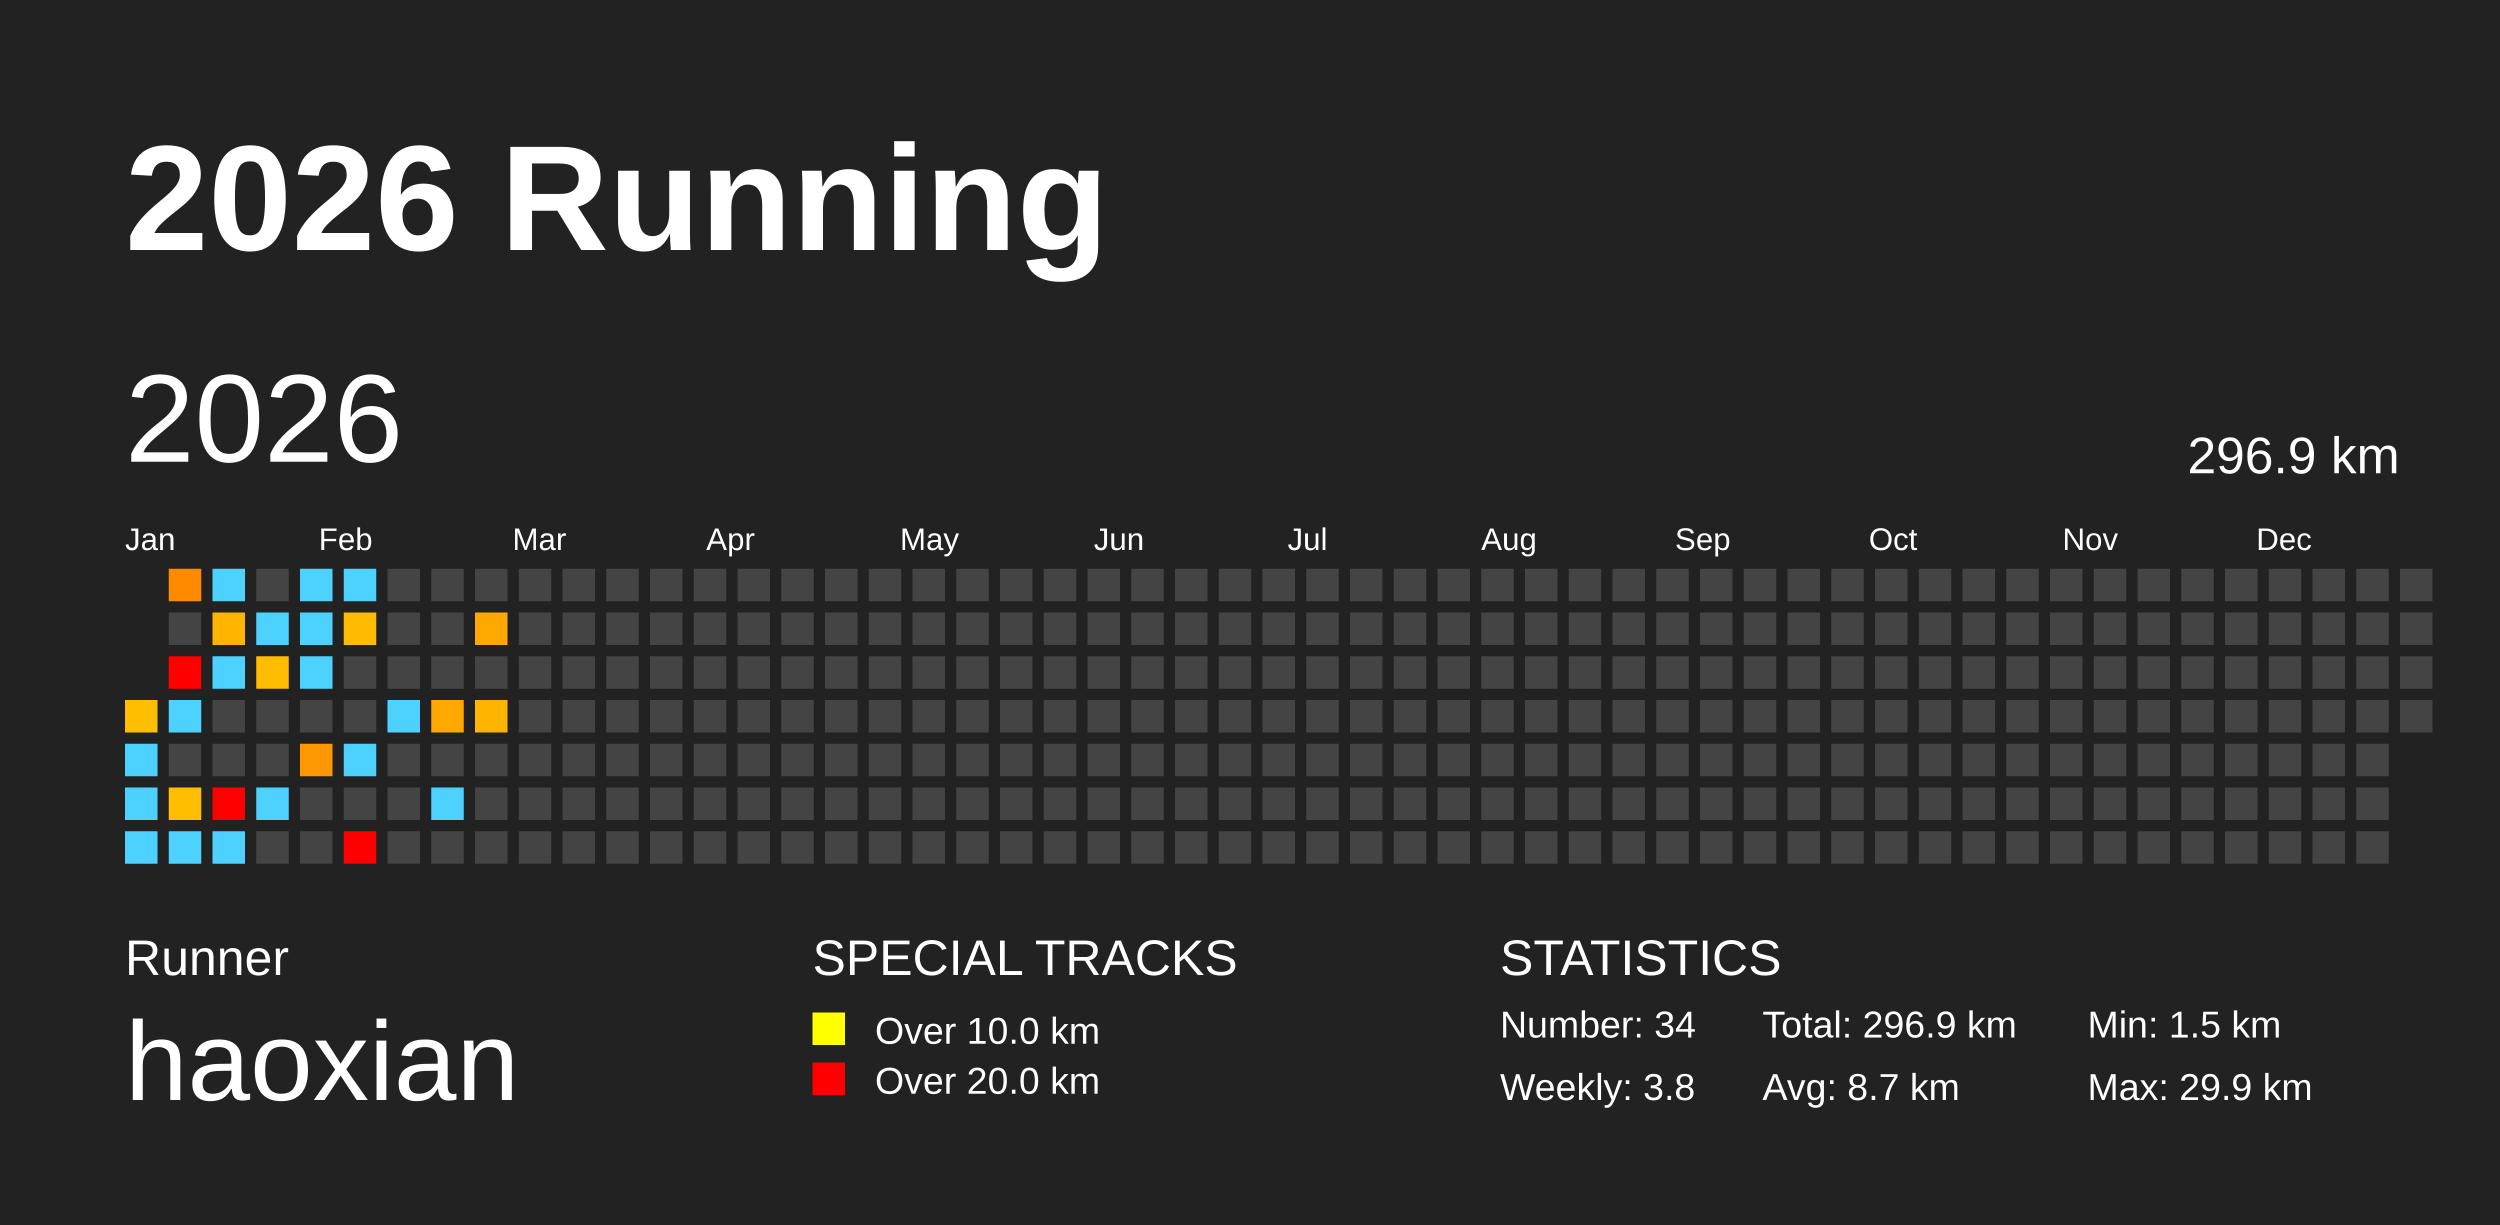
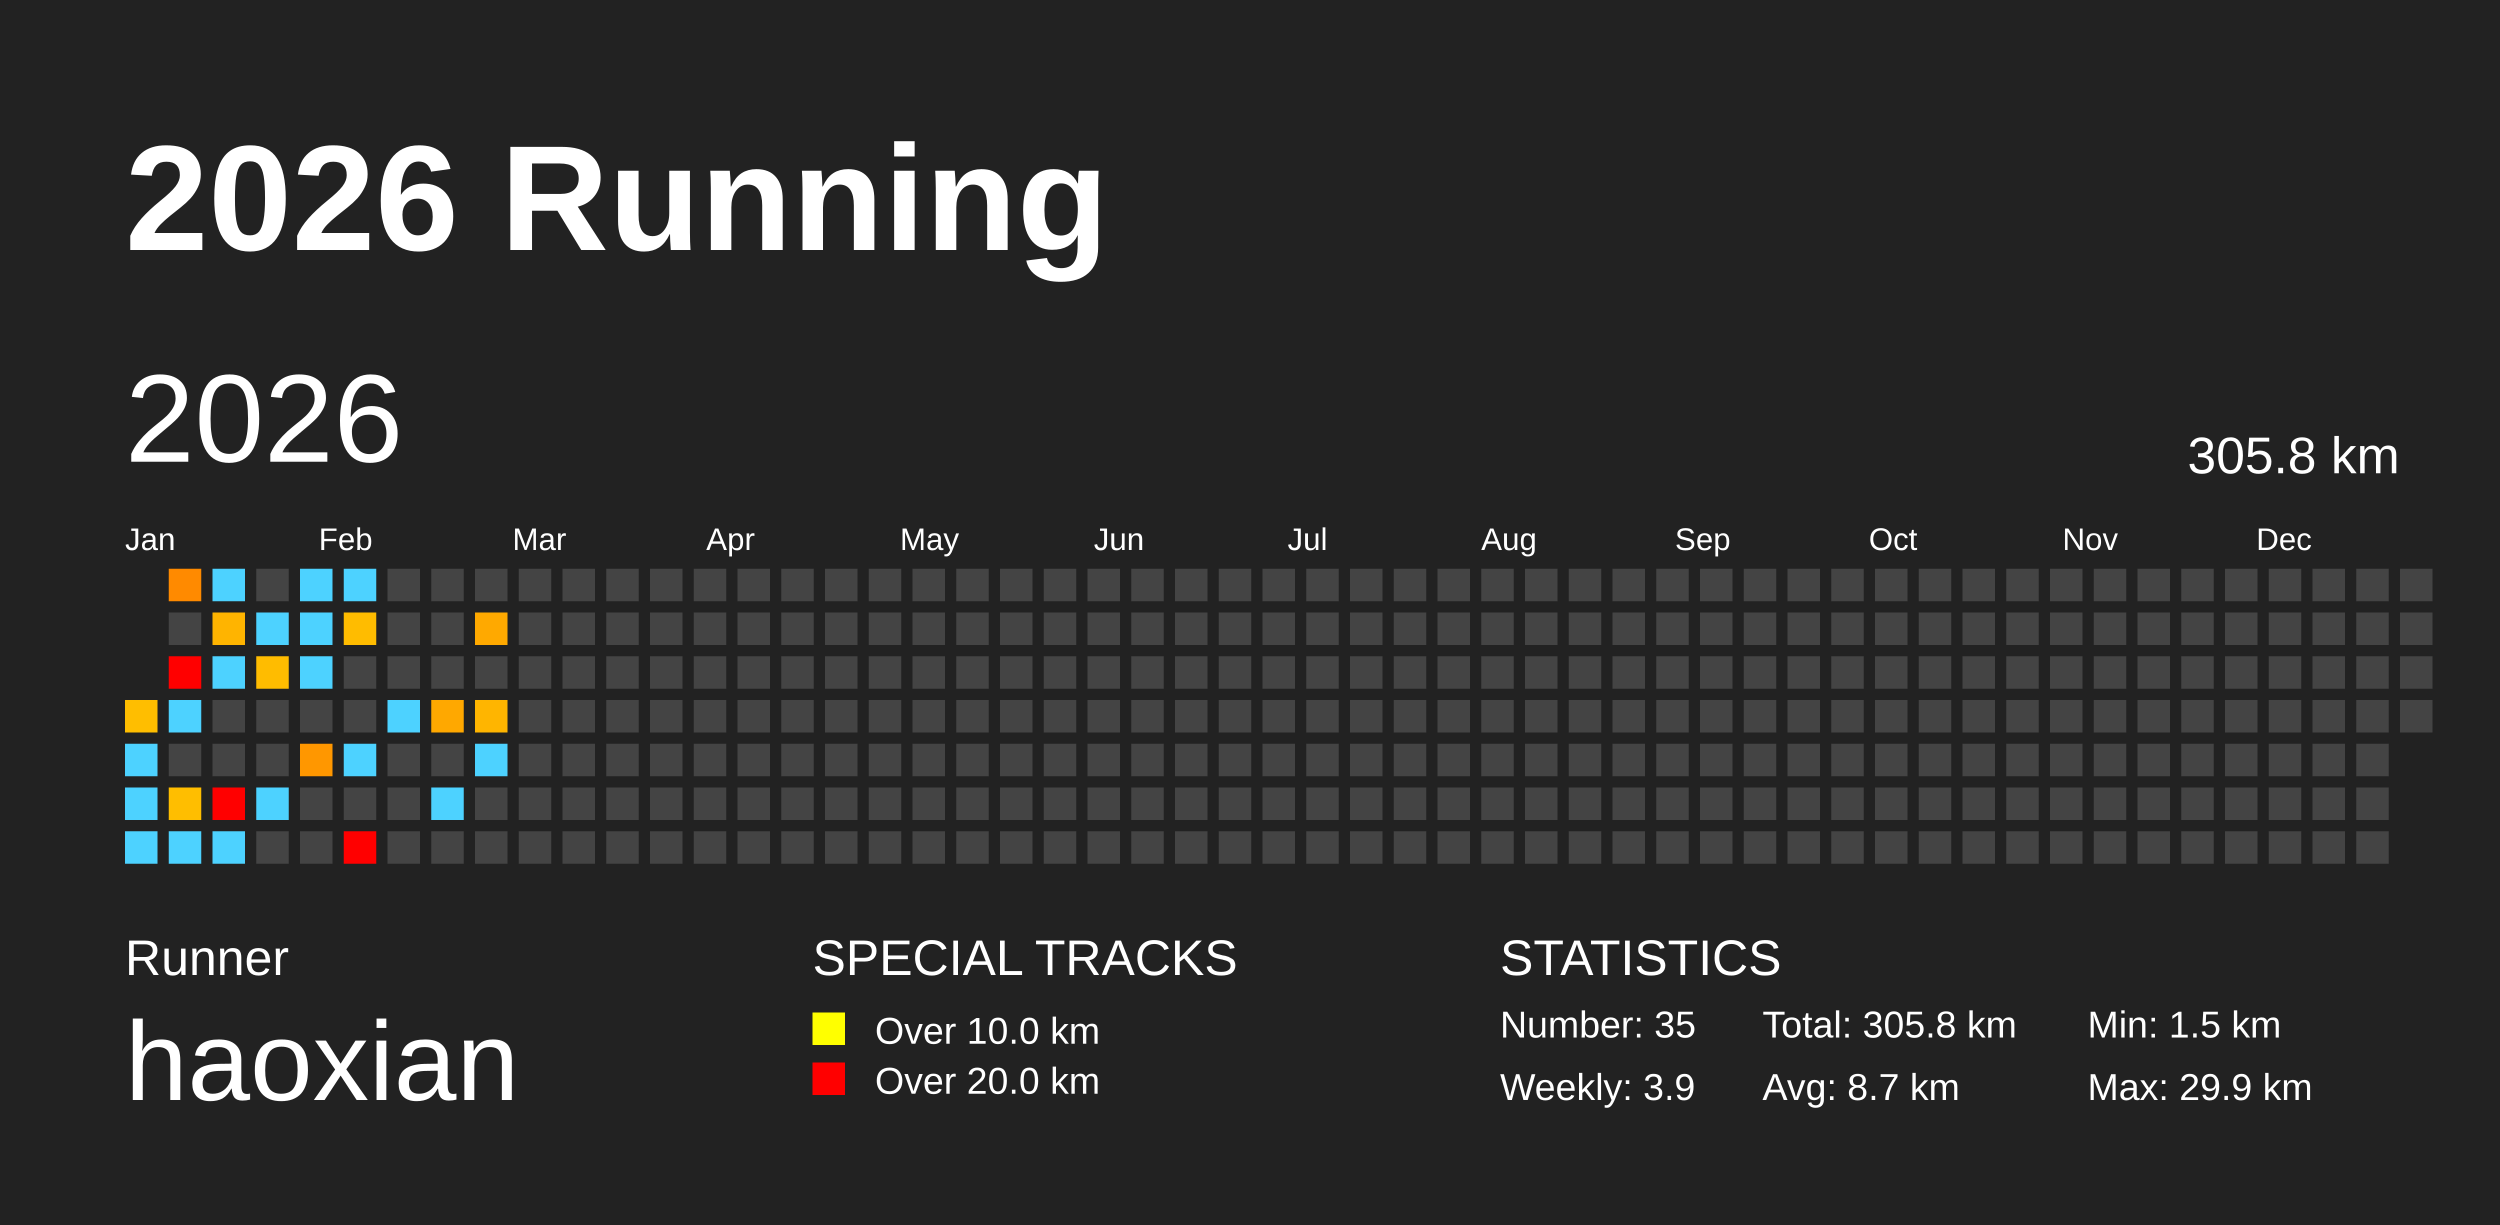
<svg xmlns="http://www.w3.org/2000/svg" baseProfile="full" height="98mm" version="1.1" viewBox="0,0,200,98" width="200mm">
  <defs />
  <rect fill="#222222" height="98" width="200" x="0" y="0" />
  <text fill="#FFFFFF" style="font-size:12px; font-family:Arial; font-weight:bold;" x="10" y="20">2026 Running</text>
  <text fill="#FFFFFF" style="font-size:4px; font-family:Arial" x="10" y="78">Runner</text>
  <text fill="#FFFFFF" style="font-size:9px; font-family:Arial" x="10" y="88">haoxian</text>
  <text fill="#FFFFFF" style="font-size:4px; font-family:Arial" x="65" y="78">SPECIAL TRACKS</text>
  <rect fill="yellow" height="2.6" width="2.6" x="65" y="81" />
  <text fill="#FFFFFF" style="font-size:3px; font-family:Arial" x="70" y="83.5">Over 10.0 km</text>
  <rect fill="red" height="2.6" width="2.6" x="65" y="85" />
  <text fill="#FFFFFF" style="font-size:3px; font-family:Arial" x="70" y="87.5">Over 20.0 km</text>
  <text fill="#FFFFFF" style="font-size:4px; font-family:Arial" x="120" y="78">STATISTICS</text>
-   <text fill="#FFFFFF" style="font-size:3px; font-family:Arial" x="120" y="83">Number: 34</text>
-   <text fill="#FFFFFF" style="font-size:3px; font-family:Arial" x="120" y="88">Weekly: 3.8</text>
-   <text fill="#FFFFFF" style="font-size:3px; font-family:Arial" x="141" y="83">Total: 296.9 km</text>
+   <text fill="#FFFFFF" style="font-size:3px; font-family:Arial" x="120" y="83">Number: 35</text>
+   <text fill="#FFFFFF" style="font-size:3px; font-family:Arial" x="120" y="88">Weekly: 3.9</text>
+   <text fill="#FFFFFF" style="font-size:3px; font-family:Arial" x="141" y="83">Total: 305.8 km</text>
  <text fill="#FFFFFF" style="font-size:3px; font-family:Arial" x="141" y="88">Avg: 8.7 km</text>
  <text fill="#FFFFFF" style="font-size:3px; font-family:Arial" x="167" y="83">Min: 1.5 km</text>
  <text fill="#FFFFFF" style="font-size:3px; font-family:Arial" x="167" y="88">Max: 29.9 km</text>
  <text dominant-baseline="hanging" fill="#FFFFFF" style="font-size:10.0px; font-family:Arial;" x="10" y="30">2026</text>
-   <text dominant-baseline="hanging" fill="#FFFFFF" style="font-size:4.125px; font-family:Arial;" x="175" y="35">296.9 km</text>
+   <text dominant-baseline="hanging" fill="#FFFFFF" style="font-size:4.125px; font-family:Arial;" x="175" y="35">305.8 km</text>
  <text fill="#FFFFFF" style="font-size:2.5px; font-family:Arial" x="10.0" y="44">Jan</text>
  <text fill="#FFFFFF" style="font-size:2.5px; font-family:Arial" x="25.5" y="44">Feb</text>
  <text fill="#FFFFFF" style="font-size:2.5px; font-family:Arial" x="41.0" y="44">Mar</text>
  <text fill="#FFFFFF" style="font-size:2.5px; font-family:Arial" x="56.5" y="44">Apr</text>
  <text fill="#FFFFFF" style="font-size:2.5px; font-family:Arial" x="72.0" y="44">May</text>
  <text fill="#FFFFFF" style="font-size:2.5px; font-family:Arial" x="87.5" y="44">Jun</text>
  <text fill="#FFFFFF" style="font-size:2.5px; font-family:Arial" x="103.0" y="44">Jul</text>
  <text fill="#FFFFFF" style="font-size:2.5px; font-family:Arial" x="118.5" y="44">Aug</text>
  <text fill="#FFFFFF" style="font-size:2.5px; font-family:Arial" x="134.0" y="44">Sep</text>
  <text fill="#FFFFFF" style="font-size:2.5px; font-family:Arial" x="149.5" y="44">Oct</text>
  <text fill="#FFFFFF" style="font-size:2.5px; font-family:Arial" x="165.0" y="44">Nov</text>
  <text fill="#FFFFFF" style="font-size:2.5px; font-family:Arial" x="180.5" y="44">Dec</text>
  <rect fill="#ffbe00" height="2.6" width="2.6" x="10.0" y="56.0" />
  <rect fill="#4dd2ff" height="2.6" width="2.6" x="10.0" y="59.5" />
  <rect fill="#4dd2ff" height="2.6" width="2.6" x="10.0" y="63.0" />
  <rect fill="#4dd2ff" height="2.6" width="2.6" x="10.0" y="66.5" />
  <rect fill="#ff8a00" height="2.6" width="2.6" x="13.5" y="45.5" />
  <rect fill="#444444" height="2.6" width="2.6" x="13.5" y="49.0" />
  <rect fill="red" height="2.6" width="2.6" x="13.5" y="52.5" />
  <rect fill="#4dd2ff" height="2.6" width="2.6" x="13.5" y="56.0" />
  <rect fill="#444444" height="2.6" width="2.6" x="13.5" y="59.5" />
  <rect fill="#ffbe00" height="2.6" width="2.6" x="13.5" y="63.0" />
  <rect fill="#4dd2ff" height="2.6" width="2.6" x="13.5" y="66.5" />
  <rect fill="#4dd2ff" height="2.6" width="2.6" x="17.0" y="45.5" />
  <rect fill="#ffb400" height="2.6" width="2.6" x="17.0" y="49.0" />
  <rect fill="#4dd2ff" height="2.6" width="2.6" x="17.0" y="52.5" />
  <rect fill="#444444" height="2.6" width="2.6" x="17.0" y="56.0" />
  <rect fill="#444444" height="2.6" width="2.6" x="17.0" y="59.5" />
  <rect fill="red" height="2.6" width="2.6" x="17.0" y="63.0" />
  <rect fill="#4dd2ff" height="2.6" width="2.6" x="17.0" y="66.5" />
  <rect fill="#444444" height="2.6" width="2.6" x="20.5" y="45.5" />
  <rect fill="#4dd2ff" height="2.6" width="2.6" x="20.5" y="49.0" />
  <rect fill="#ffbc00" height="2.6" width="2.6" x="20.5" y="52.5" />
  <rect fill="#444444" height="2.6" width="2.6" x="20.5" y="56.0" />
  <rect fill="#444444" height="2.6" width="2.6" x="20.5" y="59.5" />
  <rect fill="#4dd2ff" height="2.6" width="2.6" x="20.5" y="63.0" />
  <rect fill="#444444" height="2.6" width="2.6" x="20.5" y="66.5" />
  <rect fill="#4dd2ff" height="2.6" width="2.6" x="24.0" y="45.5" />
  <rect fill="#4dd2ff" height="2.6" width="2.6" x="24.0" y="49.0" />
  <rect fill="#4dd2ff" height="2.6" width="2.6" x="24.0" y="52.5" />
  <rect fill="#444444" height="2.6" width="2.6" x="24.0" y="56.0" />
  <rect fill="#ff9700" height="2.6" width="2.6" x="24.0" y="59.5" />
  <rect fill="#444444" height="2.6" width="2.6" x="24.0" y="63.0" />
  <rect fill="#444444" height="2.6" width="2.6" x="24.0" y="66.5" />
  <rect fill="#4dd2ff" height="2.6" width="2.6" x="27.5" y="45.5" />
  <rect fill="#ffbc00" height="2.6" width="2.6" x="27.5" y="49.0" />
  <rect fill="#444444" height="2.6" width="2.6" x="27.5" y="52.5" />
  <rect fill="#444444" height="2.6" width="2.6" x="27.5" y="56.0" />
  <rect fill="#4dd2ff" height="2.6" width="2.6" x="27.5" y="59.5" />
  <rect fill="#444444" height="2.6" width="2.6" x="27.5" y="63.0" />
  <rect fill="red" height="2.6" width="2.6" x="27.5" y="66.5" />
  <rect fill="#444444" height="2.6" width="2.6" x="31.0" y="45.5" />
  <rect fill="#444444" height="2.6" width="2.6" x="31.0" y="49.0" />
  <rect fill="#444444" height="2.6" width="2.6" x="31.0" y="52.5" />
  <rect fill="#4dd2ff" height="2.6" width="2.6" x="31.0" y="56.0" />
  <rect fill="#444444" height="2.6" width="2.6" x="31.0" y="59.5" />
  <rect fill="#444444" height="2.6" width="2.6" x="31.0" y="63.0" />
  <rect fill="#444444" height="2.6" width="2.6" x="31.0" y="66.5" />
  <rect fill="#444444" height="2.6" width="2.6" x="34.5" y="45.5" />
  <rect fill="#444444" height="2.6" width="2.6" x="34.5" y="49.0" />
  <rect fill="#444444" height="2.6" width="2.6" x="34.5" y="52.5" />
  <rect fill="#ffa800" height="2.6" width="2.6" x="34.5" y="56.0" />
  <rect fill="#444444" height="2.6" width="2.6" x="34.5" y="59.5" />
  <rect fill="#4dd2ff" height="2.6" width="2.6" x="34.5" y="63.0" />
  <rect fill="#444444" height="2.6" width="2.6" x="34.5" y="66.5" />
  <rect fill="#444444" height="2.6" width="2.6" x="38.0" y="45.5" />
  <rect fill="#ffa900" height="2.6" width="2.6" x="38.0" y="49.0" />
  <rect fill="#444444" height="2.6" width="2.6" x="38.0" y="52.5" />
  <rect fill="#ffb500" height="2.6" width="2.6" x="38.0" y="56.0" />
-   <rect fill="#444444" height="2.6" width="2.6" x="38.0" y="59.5" />
+   <rect fill="#4dd2ff" height="2.6" width="2.6" x="38.0" y="59.5" />
  <rect fill="#444444" height="2.6" width="2.6" x="38.0" y="63.0" />
  <rect fill="#444444" height="2.6" width="2.6" x="38.0" y="66.5" />
  <rect fill="#444444" height="2.6" width="2.6" x="41.5" y="45.5" />
  <rect fill="#444444" height="2.6" width="2.6" x="41.5" y="49.0" />
  <rect fill="#444444" height="2.6" width="2.6" x="41.5" y="52.5" />
  <rect fill="#444444" height="2.6" width="2.6" x="41.5" y="56.0" />
  <rect fill="#444444" height="2.6" width="2.6" x="41.5" y="59.5" />
  <rect fill="#444444" height="2.6" width="2.6" x="41.5" y="63.0" />
  <rect fill="#444444" height="2.6" width="2.6" x="41.5" y="66.5" />
  <rect fill="#444444" height="2.6" width="2.6" x="45.0" y="45.5" />
  <rect fill="#444444" height="2.6" width="2.6" x="45.0" y="49.0" />
  <rect fill="#444444" height="2.6" width="2.6" x="45.0" y="52.5" />
  <rect fill="#444444" height="2.6" width="2.6" x="45.0" y="56.0" />
  <rect fill="#444444" height="2.6" width="2.6" x="45.0" y="59.5" />
  <rect fill="#444444" height="2.6" width="2.6" x="45.0" y="63.0" />
  <rect fill="#444444" height="2.6" width="2.6" x="45.0" y="66.5" />
  <rect fill="#444444" height="2.6" width="2.6" x="48.5" y="45.5" />
  <rect fill="#444444" height="2.6" width="2.6" x="48.5" y="49.0" />
  <rect fill="#444444" height="2.6" width="2.6" x="48.5" y="52.5" />
  <rect fill="#444444" height="2.6" width="2.6" x="48.5" y="56.0" />
  <rect fill="#444444" height="2.6" width="2.6" x="48.5" y="59.5" />
  <rect fill="#444444" height="2.6" width="2.6" x="48.5" y="63.0" />
  <rect fill="#444444" height="2.6" width="2.6" x="48.5" y="66.5" />
  <rect fill="#444444" height="2.6" width="2.6" x="52.0" y="45.5" />
  <rect fill="#444444" height="2.6" width="2.6" x="52.0" y="49.0" />
  <rect fill="#444444" height="2.6" width="2.6" x="52.0" y="52.5" />
  <rect fill="#444444" height="2.6" width="2.6" x="52.0" y="56.0" />
  <rect fill="#444444" height="2.6" width="2.6" x="52.0" y="59.5" />
  <rect fill="#444444" height="2.6" width="2.6" x="52.0" y="63.0" />
  <rect fill="#444444" height="2.6" width="2.6" x="52.0" y="66.5" />
  <rect fill="#444444" height="2.6" width="2.6" x="55.5" y="45.5" />
  <rect fill="#444444" height="2.6" width="2.6" x="55.5" y="49.0" />
  <rect fill="#444444" height="2.6" width="2.6" x="55.5" y="52.5" />
  <rect fill="#444444" height="2.6" width="2.6" x="55.5" y="56.0" />
  <rect fill="#444444" height="2.6" width="2.6" x="55.5" y="59.5" />
  <rect fill="#444444" height="2.6" width="2.6" x="55.5" y="63.0" />
  <rect fill="#444444" height="2.6" width="2.6" x="55.5" y="66.5" />
  <rect fill="#444444" height="2.6" width="2.6" x="59.0" y="45.5" />
  <rect fill="#444444" height="2.6" width="2.6" x="59.0" y="49.0" />
  <rect fill="#444444" height="2.6" width="2.6" x="59.0" y="52.5" />
  <rect fill="#444444" height="2.6" width="2.6" x="59.0" y="56.0" />
  <rect fill="#444444" height="2.6" width="2.6" x="59.0" y="59.5" />
  <rect fill="#444444" height="2.6" width="2.6" x="59.0" y="63.0" />
  <rect fill="#444444" height="2.6" width="2.6" x="59.0" y="66.5" />
  <rect fill="#444444" height="2.6" width="2.6" x="62.5" y="45.5" />
  <rect fill="#444444" height="2.6" width="2.6" x="62.5" y="49.0" />
  <rect fill="#444444" height="2.6" width="2.6" x="62.5" y="52.5" />
  <rect fill="#444444" height="2.6" width="2.6" x="62.5" y="56.0" />
  <rect fill="#444444" height="2.6" width="2.6" x="62.5" y="59.5" />
  <rect fill="#444444" height="2.6" width="2.6" x="62.5" y="63.0" />
  <rect fill="#444444" height="2.6" width="2.6" x="62.5" y="66.5" />
  <rect fill="#444444" height="2.6" width="2.6" x="66.0" y="45.5" />
  <rect fill="#444444" height="2.6" width="2.6" x="66.0" y="49.0" />
  <rect fill="#444444" height="2.6" width="2.6" x="66.0" y="52.5" />
  <rect fill="#444444" height="2.6" width="2.6" x="66.0" y="56.0" />
  <rect fill="#444444" height="2.6" width="2.6" x="66.0" y="59.5" />
  <rect fill="#444444" height="2.6" width="2.6" x="66.0" y="63.0" />
  <rect fill="#444444" height="2.6" width="2.6" x="66.0" y="66.5" />
  <rect fill="#444444" height="2.6" width="2.6" x="69.5" y="45.5" />
  <rect fill="#444444" height="2.6" width="2.6" x="69.5" y="49.0" />
  <rect fill="#444444" height="2.6" width="2.6" x="69.5" y="52.5" />
  <rect fill="#444444" height="2.6" width="2.6" x="69.5" y="56.0" />
  <rect fill="#444444" height="2.6" width="2.6" x="69.5" y="59.5" />
  <rect fill="#444444" height="2.6" width="2.6" x="69.5" y="63.0" />
  <rect fill="#444444" height="2.6" width="2.6" x="69.5" y="66.5" />
  <rect fill="#444444" height="2.6" width="2.6" x="73.0" y="45.5" />
  <rect fill="#444444" height="2.6" width="2.6" x="73.0" y="49.0" />
  <rect fill="#444444" height="2.6" width="2.6" x="73.0" y="52.5" />
  <rect fill="#444444" height="2.6" width="2.6" x="73.0" y="56.0" />
  <rect fill="#444444" height="2.6" width="2.6" x="73.0" y="59.5" />
  <rect fill="#444444" height="2.6" width="2.6" x="73.0" y="63.0" />
  <rect fill="#444444" height="2.6" width="2.6" x="73.0" y="66.5" />
  <rect fill="#444444" height="2.6" width="2.6" x="76.5" y="45.5" />
  <rect fill="#444444" height="2.6" width="2.6" x="76.5" y="49.0" />
  <rect fill="#444444" height="2.6" width="2.6" x="76.5" y="52.5" />
  <rect fill="#444444" height="2.6" width="2.6" x="76.5" y="56.0" />
  <rect fill="#444444" height="2.6" width="2.6" x="76.5" y="59.5" />
  <rect fill="#444444" height="2.6" width="2.6" x="76.5" y="63.0" />
  <rect fill="#444444" height="2.6" width="2.6" x="76.5" y="66.5" />
  <rect fill="#444444" height="2.6" width="2.6" x="80.0" y="45.5" />
  <rect fill="#444444" height="2.6" width="2.6" x="80.0" y="49.0" />
  <rect fill="#444444" height="2.6" width="2.6" x="80.0" y="52.5" />
  <rect fill="#444444" height="2.6" width="2.6" x="80.0" y="56.0" />
  <rect fill="#444444" height="2.6" width="2.6" x="80.0" y="59.5" />
  <rect fill="#444444" height="2.6" width="2.6" x="80.0" y="63.0" />
  <rect fill="#444444" height="2.6" width="2.6" x="80.0" y="66.5" />
  <rect fill="#444444" height="2.6" width="2.6" x="83.5" y="45.5" />
  <rect fill="#444444" height="2.6" width="2.6" x="83.5" y="49.0" />
  <rect fill="#444444" height="2.6" width="2.6" x="83.5" y="52.5" />
  <rect fill="#444444" height="2.6" width="2.6" x="83.5" y="56.0" />
  <rect fill="#444444" height="2.6" width="2.6" x="83.5" y="59.5" />
  <rect fill="#444444" height="2.6" width="2.6" x="83.5" y="63.0" />
  <rect fill="#444444" height="2.6" width="2.6" x="83.5" y="66.5" />
  <rect fill="#444444" height="2.6" width="2.6" x="87.0" y="45.5" />
  <rect fill="#444444" height="2.6" width="2.6" x="87.0" y="49.0" />
  <rect fill="#444444" height="2.6" width="2.6" x="87.0" y="52.5" />
  <rect fill="#444444" height="2.6" width="2.6" x="87.0" y="56.0" />
  <rect fill="#444444" height="2.6" width="2.6" x="87.0" y="59.5" />
  <rect fill="#444444" height="2.6" width="2.6" x="87.0" y="63.0" />
  <rect fill="#444444" height="2.6" width="2.6" x="87.0" y="66.5" />
  <rect fill="#444444" height="2.6" width="2.6" x="90.5" y="45.5" />
  <rect fill="#444444" height="2.6" width="2.6" x="90.5" y="49.0" />
  <rect fill="#444444" height="2.6" width="2.6" x="90.5" y="52.5" />
  <rect fill="#444444" height="2.6" width="2.6" x="90.5" y="56.0" />
  <rect fill="#444444" height="2.6" width="2.6" x="90.5" y="59.5" />
  <rect fill="#444444" height="2.6" width="2.6" x="90.5" y="63.0" />
  <rect fill="#444444" height="2.6" width="2.6" x="90.5" y="66.5" />
  <rect fill="#444444" height="2.6" width="2.6" x="94.0" y="45.5" />
  <rect fill="#444444" height="2.6" width="2.6" x="94.0" y="49.0" />
  <rect fill="#444444" height="2.6" width="2.6" x="94.0" y="52.5" />
  <rect fill="#444444" height="2.6" width="2.6" x="94.0" y="56.0" />
  <rect fill="#444444" height="2.6" width="2.6" x="94.0" y="59.5" />
  <rect fill="#444444" height="2.6" width="2.6" x="94.0" y="63.0" />
  <rect fill="#444444" height="2.6" width="2.6" x="94.0" y="66.5" />
  <rect fill="#444444" height="2.6" width="2.6" x="97.5" y="45.5" />
  <rect fill="#444444" height="2.6" width="2.6" x="97.5" y="49.0" />
  <rect fill="#444444" height="2.6" width="2.6" x="97.5" y="52.5" />
  <rect fill="#444444" height="2.6" width="2.6" x="97.5" y="56.0" />
  <rect fill="#444444" height="2.6" width="2.6" x="97.5" y="59.5" />
  <rect fill="#444444" height="2.6" width="2.6" x="97.5" y="63.0" />
  <rect fill="#444444" height="2.6" width="2.6" x="97.5" y="66.5" />
  <rect fill="#444444" height="2.6" width="2.6" x="101.0" y="45.5" />
  <rect fill="#444444" height="2.6" width="2.6" x="101.0" y="49.0" />
  <rect fill="#444444" height="2.6" width="2.6" x="101.0" y="52.5" />
  <rect fill="#444444" height="2.6" width="2.6" x="101.0" y="56.0" />
  <rect fill="#444444" height="2.6" width="2.6" x="101.0" y="59.5" />
  <rect fill="#444444" height="2.6" width="2.6" x="101.0" y="63.0" />
  <rect fill="#444444" height="2.6" width="2.6" x="101.0" y="66.5" />
  <rect fill="#444444" height="2.6" width="2.6" x="104.5" y="45.5" />
  <rect fill="#444444" height="2.6" width="2.6" x="104.5" y="49.0" />
  <rect fill="#444444" height="2.6" width="2.6" x="104.5" y="52.5" />
  <rect fill="#444444" height="2.6" width="2.6" x="104.5" y="56.0" />
  <rect fill="#444444" height="2.6" width="2.6" x="104.5" y="59.5" />
  <rect fill="#444444" height="2.6" width="2.6" x="104.5" y="63.0" />
  <rect fill="#444444" height="2.6" width="2.6" x="104.5" y="66.5" />
  <rect fill="#444444" height="2.6" width="2.6" x="108.0" y="45.5" />
  <rect fill="#444444" height="2.6" width="2.6" x="108.0" y="49.0" />
  <rect fill="#444444" height="2.6" width="2.6" x="108.0" y="52.5" />
  <rect fill="#444444" height="2.6" width="2.6" x="108.0" y="56.0" />
  <rect fill="#444444" height="2.6" width="2.6" x="108.0" y="59.5" />
  <rect fill="#444444" height="2.6" width="2.6" x="108.0" y="63.0" />
  <rect fill="#444444" height="2.6" width="2.6" x="108.0" y="66.5" />
  <rect fill="#444444" height="2.6" width="2.6" x="111.5" y="45.5" />
  <rect fill="#444444" height="2.6" width="2.6" x="111.5" y="49.0" />
  <rect fill="#444444" height="2.6" width="2.6" x="111.5" y="52.5" />
  <rect fill="#444444" height="2.6" width="2.6" x="111.5" y="56.0" />
  <rect fill="#444444" height="2.6" width="2.6" x="111.5" y="59.5" />
  <rect fill="#444444" height="2.6" width="2.6" x="111.5" y="63.0" />
  <rect fill="#444444" height="2.6" width="2.6" x="111.5" y="66.5" />
  <rect fill="#444444" height="2.6" width="2.6" x="115.0" y="45.5" />
  <rect fill="#444444" height="2.6" width="2.6" x="115.0" y="49.0" />
  <rect fill="#444444" height="2.6" width="2.6" x="115.0" y="52.5" />
  <rect fill="#444444" height="2.6" width="2.6" x="115.0" y="56.0" />
  <rect fill="#444444" height="2.6" width="2.6" x="115.0" y="59.5" />
  <rect fill="#444444" height="2.6" width="2.6" x="115.0" y="63.0" />
  <rect fill="#444444" height="2.6" width="2.6" x="115.0" y="66.5" />
  <rect fill="#444444" height="2.6" width="2.6" x="118.5" y="45.5" />
  <rect fill="#444444" height="2.6" width="2.6" x="118.5" y="49.0" />
  <rect fill="#444444" height="2.6" width="2.6" x="118.5" y="52.5" />
  <rect fill="#444444" height="2.6" width="2.6" x="118.5" y="56.0" />
  <rect fill="#444444" height="2.6" width="2.6" x="118.5" y="59.5" />
  <rect fill="#444444" height="2.6" width="2.6" x="118.5" y="63.0" />
  <rect fill="#444444" height="2.6" width="2.6" x="118.5" y="66.5" />
  <rect fill="#444444" height="2.6" width="2.6" x="122.0" y="45.5" />
  <rect fill="#444444" height="2.6" width="2.6" x="122.0" y="49.0" />
  <rect fill="#444444" height="2.6" width="2.6" x="122.0" y="52.5" />
  <rect fill="#444444" height="2.6" width="2.6" x="122.0" y="56.0" />
  <rect fill="#444444" height="2.6" width="2.6" x="122.0" y="59.5" />
  <rect fill="#444444" height="2.6" width="2.6" x="122.0" y="63.0" />
  <rect fill="#444444" height="2.6" width="2.6" x="122.0" y="66.5" />
  <rect fill="#444444" height="2.6" width="2.6" x="125.5" y="45.5" />
  <rect fill="#444444" height="2.6" width="2.6" x="125.5" y="49.0" />
  <rect fill="#444444" height="2.6" width="2.6" x="125.5" y="52.5" />
  <rect fill="#444444" height="2.6" width="2.6" x="125.5" y="56.0" />
  <rect fill="#444444" height="2.6" width="2.6" x="125.5" y="59.5" />
  <rect fill="#444444" height="2.6" width="2.6" x="125.5" y="63.0" />
  <rect fill="#444444" height="2.6" width="2.6" x="125.5" y="66.5" />
  <rect fill="#444444" height="2.6" width="2.6" x="129.0" y="45.5" />
  <rect fill="#444444" height="2.6" width="2.6" x="129.0" y="49.0" />
  <rect fill="#444444" height="2.6" width="2.6" x="129.0" y="52.5" />
  <rect fill="#444444" height="2.6" width="2.6" x="129.0" y="56.0" />
  <rect fill="#444444" height="2.6" width="2.6" x="129.0" y="59.5" />
  <rect fill="#444444" height="2.6" width="2.6" x="129.0" y="63.0" />
  <rect fill="#444444" height="2.6" width="2.6" x="129.0" y="66.5" />
  <rect fill="#444444" height="2.6" width="2.6" x="132.5" y="45.5" />
  <rect fill="#444444" height="2.6" width="2.6" x="132.5" y="49.0" />
  <rect fill="#444444" height="2.6" width="2.6" x="132.5" y="52.5" />
  <rect fill="#444444" height="2.6" width="2.6" x="132.5" y="56.0" />
  <rect fill="#444444" height="2.6" width="2.6" x="132.5" y="59.5" />
  <rect fill="#444444" height="2.6" width="2.6" x="132.5" y="63.0" />
  <rect fill="#444444" height="2.6" width="2.6" x="132.5" y="66.5" />
  <rect fill="#444444" height="2.6" width="2.6" x="136.0" y="45.5" />
  <rect fill="#444444" height="2.6" width="2.6" x="136.0" y="49.0" />
  <rect fill="#444444" height="2.6" width="2.6" x="136.0" y="52.5" />
  <rect fill="#444444" height="2.6" width="2.6" x="136.0" y="56.0" />
  <rect fill="#444444" height="2.6" width="2.6" x="136.0" y="59.5" />
  <rect fill="#444444" height="2.6" width="2.6" x="136.0" y="63.0" />
  <rect fill="#444444" height="2.6" width="2.6" x="136.0" y="66.5" />
  <rect fill="#444444" height="2.6" width="2.6" x="139.5" y="45.5" />
  <rect fill="#444444" height="2.6" width="2.6" x="139.5" y="49.0" />
  <rect fill="#444444" height="2.6" width="2.6" x="139.5" y="52.5" />
  <rect fill="#444444" height="2.6" width="2.6" x="139.5" y="56.0" />
  <rect fill="#444444" height="2.6" width="2.6" x="139.5" y="59.5" />
  <rect fill="#444444" height="2.6" width="2.6" x="139.5" y="63.0" />
  <rect fill="#444444" height="2.6" width="2.6" x="139.5" y="66.5" />
  <rect fill="#444444" height="2.6" width="2.6" x="143.0" y="45.5" />
  <rect fill="#444444" height="2.6" width="2.6" x="143.0" y="49.0" />
  <rect fill="#444444" height="2.6" width="2.6" x="143.0" y="52.5" />
  <rect fill="#444444" height="2.6" width="2.6" x="143.0" y="56.0" />
  <rect fill="#444444" height="2.6" width="2.6" x="143.0" y="59.5" />
  <rect fill="#444444" height="2.6" width="2.6" x="143.0" y="63.0" />
  <rect fill="#444444" height="2.6" width="2.6" x="143.0" y="66.5" />
  <rect fill="#444444" height="2.6" width="2.6" x="146.5" y="45.5" />
  <rect fill="#444444" height="2.6" width="2.6" x="146.5" y="49.0" />
  <rect fill="#444444" height="2.6" width="2.6" x="146.5" y="52.5" />
  <rect fill="#444444" height="2.6" width="2.6" x="146.5" y="56.0" />
  <rect fill="#444444" height="2.6" width="2.6" x="146.5" y="59.5" />
  <rect fill="#444444" height="2.6" width="2.6" x="146.5" y="63.0" />
  <rect fill="#444444" height="2.6" width="2.6" x="146.5" y="66.5" />
  <rect fill="#444444" height="2.6" width="2.6" x="150.0" y="45.5" />
  <rect fill="#444444" height="2.6" width="2.6" x="150.0" y="49.0" />
  <rect fill="#444444" height="2.6" width="2.6" x="150.0" y="52.5" />
  <rect fill="#444444" height="2.6" width="2.6" x="150.0" y="56.0" />
  <rect fill="#444444" height="2.6" width="2.6" x="150.0" y="59.5" />
  <rect fill="#444444" height="2.6" width="2.6" x="150.0" y="63.0" />
  <rect fill="#444444" height="2.6" width="2.6" x="150.0" y="66.5" />
  <rect fill="#444444" height="2.6" width="2.6" x="153.5" y="45.5" />
  <rect fill="#444444" height="2.6" width="2.6" x="153.5" y="49.0" />
  <rect fill="#444444" height="2.6" width="2.6" x="153.5" y="52.5" />
  <rect fill="#444444" height="2.6" width="2.6" x="153.5" y="56.0" />
  <rect fill="#444444" height="2.6" width="2.6" x="153.5" y="59.5" />
  <rect fill="#444444" height="2.6" width="2.6" x="153.5" y="63.0" />
  <rect fill="#444444" height="2.6" width="2.6" x="153.5" y="66.5" />
  <rect fill="#444444" height="2.6" width="2.6" x="157.0" y="45.5" />
  <rect fill="#444444" height="2.6" width="2.6" x="157.0" y="49.0" />
  <rect fill="#444444" height="2.6" width="2.6" x="157.0" y="52.5" />
  <rect fill="#444444" height="2.6" width="2.6" x="157.0" y="56.0" />
  <rect fill="#444444" height="2.6" width="2.6" x="157.0" y="59.5" />
  <rect fill="#444444" height="2.6" width="2.6" x="157.0" y="63.0" />
  <rect fill="#444444" height="2.6" width="2.6" x="157.0" y="66.5" />
  <rect fill="#444444" height="2.6" width="2.6" x="160.5" y="45.5" />
  <rect fill="#444444" height="2.6" width="2.6" x="160.5" y="49.0" />
  <rect fill="#444444" height="2.6" width="2.6" x="160.5" y="52.5" />
  <rect fill="#444444" height="2.6" width="2.6" x="160.5" y="56.0" />
  <rect fill="#444444" height="2.6" width="2.6" x="160.5" y="59.5" />
  <rect fill="#444444" height="2.6" width="2.6" x="160.5" y="63.0" />
  <rect fill="#444444" height="2.6" width="2.6" x="160.5" y="66.5" />
  <rect fill="#444444" height="2.6" width="2.6" x="164.0" y="45.5" />
  <rect fill="#444444" height="2.6" width="2.6" x="164.0" y="49.0" />
  <rect fill="#444444" height="2.6" width="2.6" x="164.0" y="52.5" />
  <rect fill="#444444" height="2.6" width="2.6" x="164.0" y="56.0" />
  <rect fill="#444444" height="2.6" width="2.6" x="164.0" y="59.5" />
  <rect fill="#444444" height="2.6" width="2.6" x="164.0" y="63.0" />
  <rect fill="#444444" height="2.6" width="2.6" x="164.0" y="66.5" />
  <rect fill="#444444" height="2.6" width="2.6" x="167.5" y="45.5" />
  <rect fill="#444444" height="2.6" width="2.6" x="167.5" y="49.0" />
  <rect fill="#444444" height="2.6" width="2.6" x="167.5" y="52.5" />
  <rect fill="#444444" height="2.6" width="2.6" x="167.5" y="56.0" />
  <rect fill="#444444" height="2.6" width="2.6" x="167.5" y="59.5" />
  <rect fill="#444444" height="2.6" width="2.6" x="167.5" y="63.0" />
  <rect fill="#444444" height="2.6" width="2.6" x="167.5" y="66.5" />
  <rect fill="#444444" height="2.6" width="2.6" x="171.0" y="45.5" />
  <rect fill="#444444" height="2.6" width="2.6" x="171.0" y="49.0" />
  <rect fill="#444444" height="2.6" width="2.6" x="171.0" y="52.5" />
  <rect fill="#444444" height="2.6" width="2.6" x="171.0" y="56.0" />
  <rect fill="#444444" height="2.6" width="2.6" x="171.0" y="59.5" />
  <rect fill="#444444" height="2.6" width="2.6" x="171.0" y="63.0" />
  <rect fill="#444444" height="2.6" width="2.6" x="171.0" y="66.5" />
  <rect fill="#444444" height="2.6" width="2.6" x="174.5" y="45.5" />
  <rect fill="#444444" height="2.6" width="2.6" x="174.5" y="49.0" />
  <rect fill="#444444" height="2.6" width="2.6" x="174.5" y="52.5" />
  <rect fill="#444444" height="2.6" width="2.6" x="174.5" y="56.0" />
  <rect fill="#444444" height="2.6" width="2.6" x="174.5" y="59.5" />
  <rect fill="#444444" height="2.6" width="2.6" x="174.5" y="63.0" />
  <rect fill="#444444" height="2.6" width="2.6" x="174.5" y="66.5" />
  <rect fill="#444444" height="2.6" width="2.6" x="178.0" y="45.5" />
  <rect fill="#444444" height="2.6" width="2.6" x="178.0" y="49.0" />
  <rect fill="#444444" height="2.6" width="2.6" x="178.0" y="52.5" />
  <rect fill="#444444" height="2.6" width="2.6" x="178.0" y="56.0" />
  <rect fill="#444444" height="2.6" width="2.6" x="178.0" y="59.5" />
  <rect fill="#444444" height="2.6" width="2.6" x="178.0" y="63.0" />
  <rect fill="#444444" height="2.6" width="2.6" x="178.0" y="66.5" />
  <rect fill="#444444" height="2.6" width="2.6" x="181.5" y="45.5" />
  <rect fill="#444444" height="2.6" width="2.6" x="181.5" y="49.0" />
  <rect fill="#444444" height="2.6" width="2.6" x="181.5" y="52.5" />
  <rect fill="#444444" height="2.6" width="2.6" x="181.5" y="56.0" />
  <rect fill="#444444" height="2.6" width="2.6" x="181.5" y="59.5" />
  <rect fill="#444444" height="2.6" width="2.6" x="181.5" y="63.0" />
  <rect fill="#444444" height="2.6" width="2.6" x="181.5" y="66.5" />
  <rect fill="#444444" height="2.6" width="2.6" x="185.0" y="45.5" />
  <rect fill="#444444" height="2.6" width="2.6" x="185.0" y="49.0" />
  <rect fill="#444444" height="2.6" width="2.6" x="185.0" y="52.5" />
  <rect fill="#444444" height="2.6" width="2.6" x="185.0" y="56.0" />
  <rect fill="#444444" height="2.6" width="2.6" x="185.0" y="59.5" />
  <rect fill="#444444" height="2.6" width="2.6" x="185.0" y="63.0" />
  <rect fill="#444444" height="2.6" width="2.6" x="185.0" y="66.5" />
  <rect fill="#444444" height="2.6" width="2.6" x="188.5" y="45.5" />
  <rect fill="#444444" height="2.6" width="2.6" x="188.5" y="49.0" />
  <rect fill="#444444" height="2.6" width="2.6" x="188.5" y="52.5" />
  <rect fill="#444444" height="2.6" width="2.6" x="188.5" y="56.0" />
  <rect fill="#444444" height="2.6" width="2.6" x="188.5" y="59.5" />
  <rect fill="#444444" height="2.6" width="2.6" x="188.5" y="63.0" />
  <rect fill="#444444" height="2.6" width="2.6" x="188.5" y="66.5" />
  <rect fill="#444444" height="2.6" width="2.6" x="192.0" y="45.5" />
  <rect fill="#444444" height="2.6" width="2.6" x="192.0" y="49.0" />
  <rect fill="#444444" height="2.6" width="2.6" x="192.0" y="52.5" />
  <rect fill="#444444" height="2.6" width="2.6" x="192.0" y="56.0" />
</svg>
